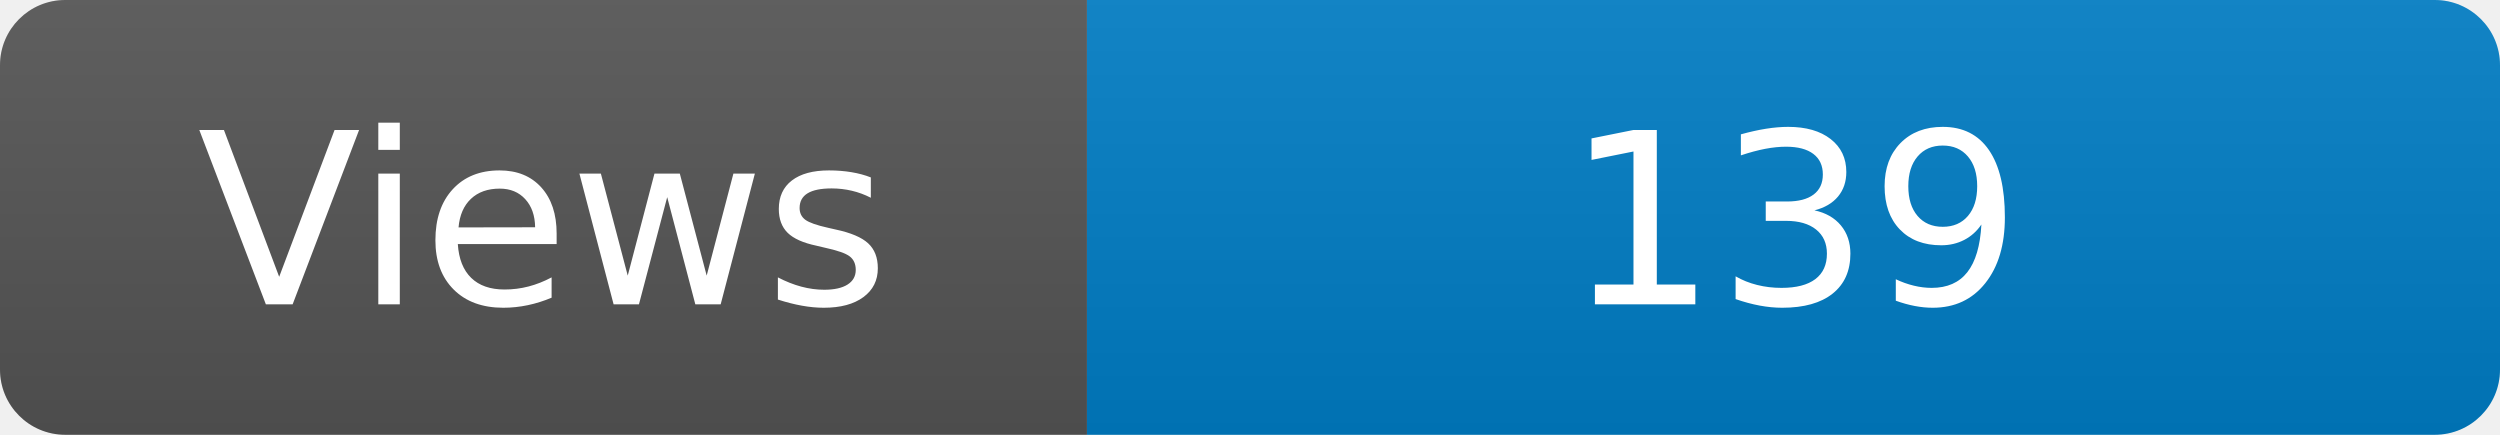
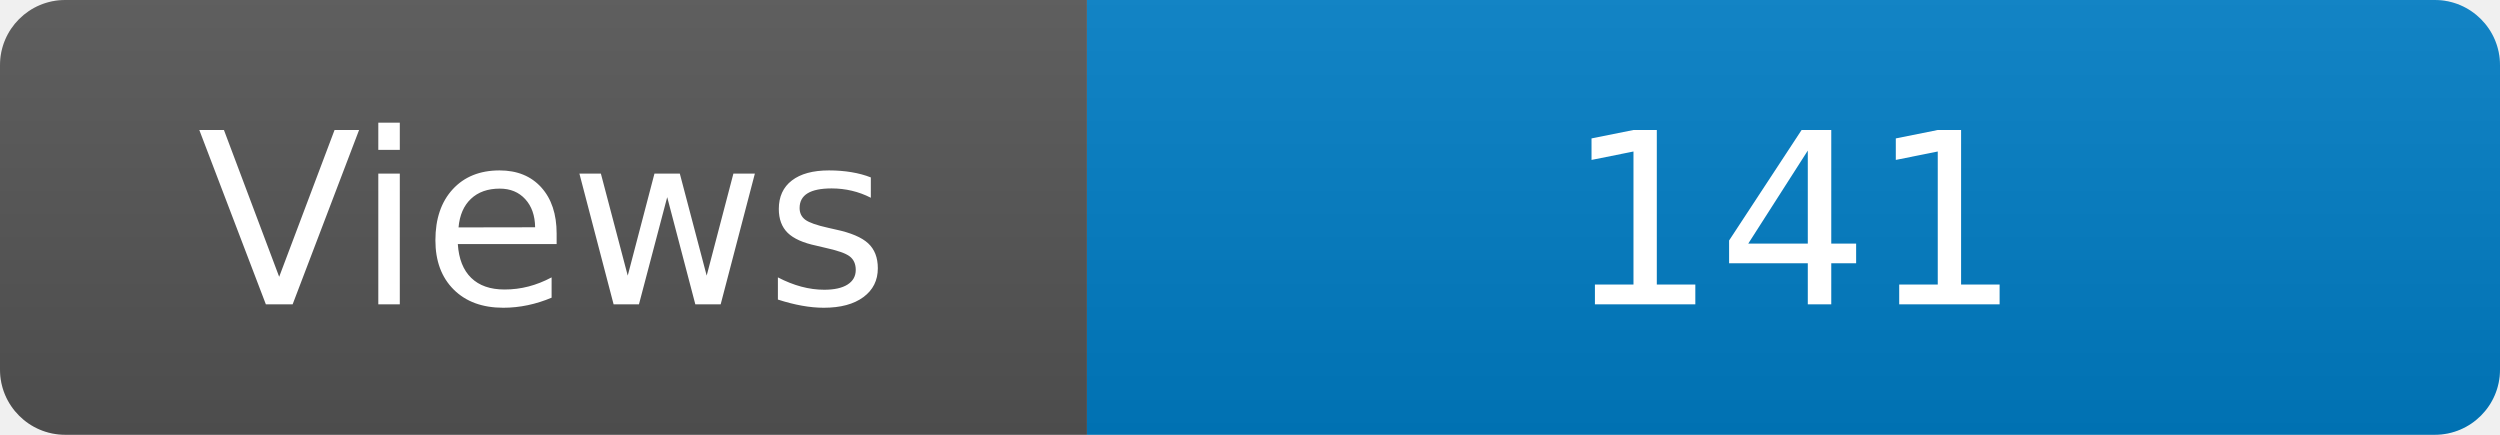
<svg xmlns="http://www.w3.org/2000/svg" width="115" height="20" role="img" aria-label="Maintained?: yes">
  <linearGradient id="s" x2="0" y2="100%">
    <stop offset="0" stop-color="#bbb" stop-opacity=".1" />
    <stop offset="1" stop-opacity=".1" />
  </linearGradient>
  <clipPath id="r">
    <rect width="115" height="20" rx="3" fill="#fff" />
  </clipPath>
  <g clip-path="url(#r)">
    <rect width="50" height="20" fill="#555" />
    <rect x="50" width="160" height="20" fill="#007ec6" />
    <rect width="115" height="20" fill="url(#s)" />
  </g>
  <g fill="#fff" text-anchor="middle" font-family="Verdana,Geneva,DejaVu Sans,sans-serif" font-size="110">
    <text x="250" y="140" transform="scale(.1)" fill="#fff">Views</text>
-     <text x="825" y="140" transform="scale(.1)" fill="#fff">139</text>
+     <text x="825" y="140" transform="scale(.1)" fill="#fff">141</text>
  </g>
</svg>
